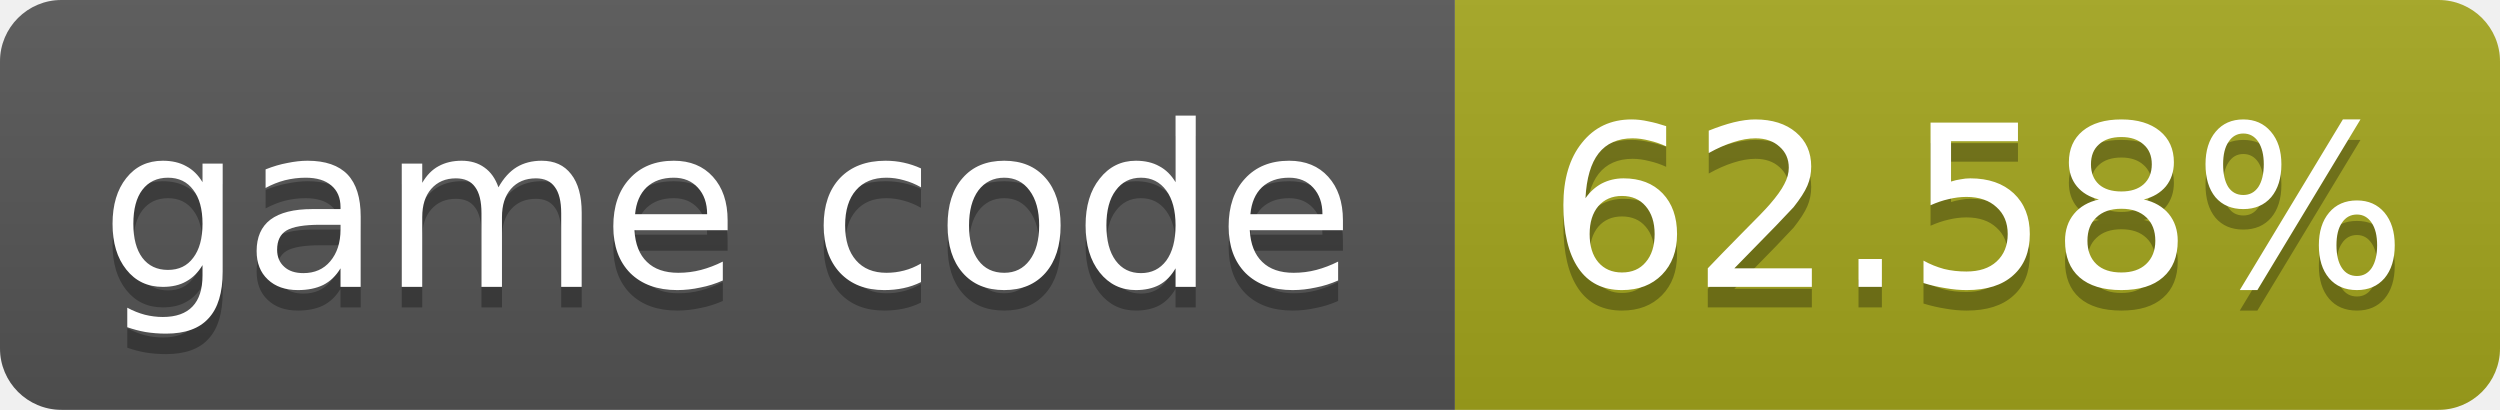
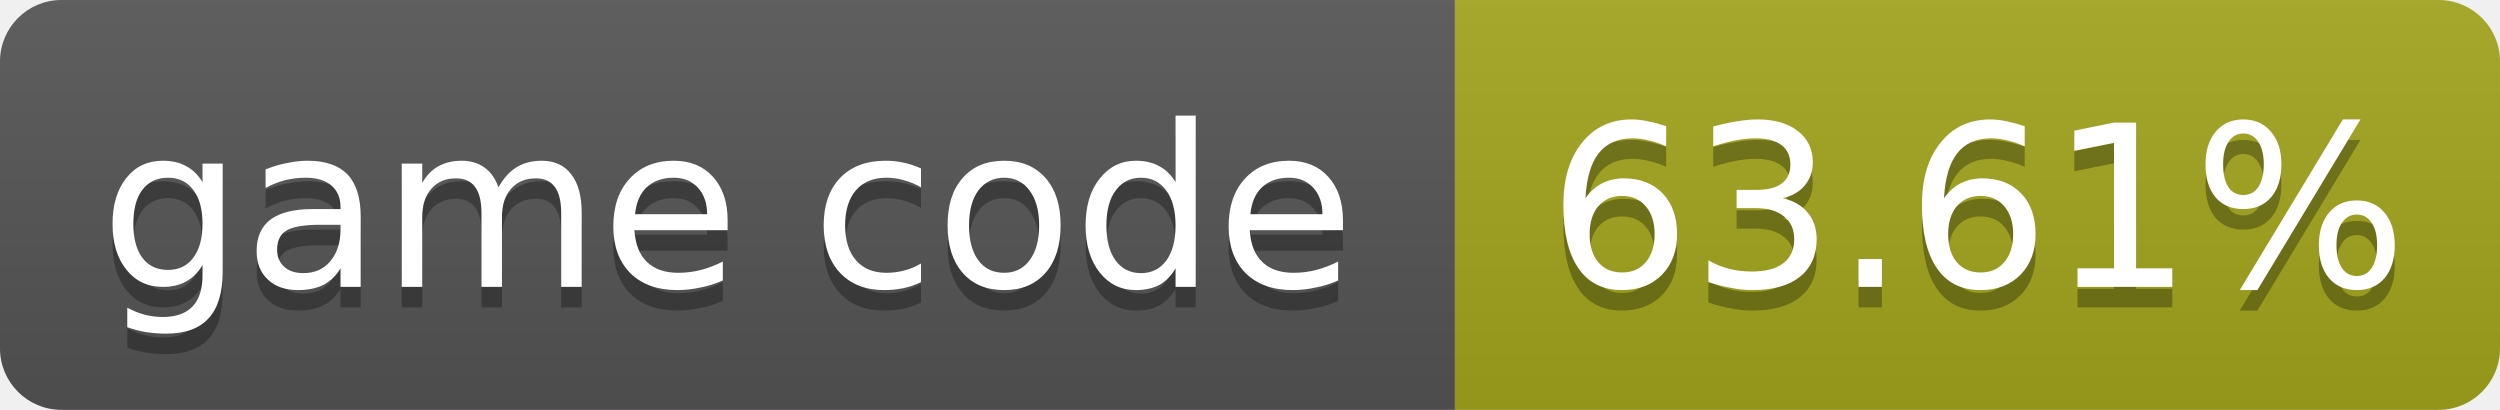
- <svg xmlns="http://www.w3.org/2000/svg" width="122" height="20" role="img" aria-label="game code: 62.58%">
+ <svg xmlns="http://www.w3.org/2000/svg" width="122" height="20" role="img" aria-label="game code: 63.61%">
  <linearGradient id="s" x2="0" y2="100%">
    <stop offset="0" stop-color="#bbb" stop-opacity=".1" />
    <stop offset="1" stop-opacity=".1" />
  </linearGradient>
  <clipPath id="r">
    <rect width="122" height="20" rx="3" fill="#fff" />
  </clipPath>
  <g clip-path="url(#r)">
    <rect width="71" height="20" fill="#555" />
    <rect x="71" width="51" height="20" fill="#a4a61d" />
    <rect width="122" height="20" fill="url(#s)" />
  </g>
  <g fill="#fff" text-anchor="middle" font-family="Verdana,Geneva,DejaVu Sans,sans-serif" font-size="11">
    <text x="35.5" y="15" fill="#010101" fill-opacity=".3">game code</text>
    <text x="35.5" y="14">game code</text>
-     <text x="96.5" y="15" fill="#010101" fill-opacity=".3">62.58%</text>
-     <text x="96.5" y="14">62.58%</text>
+     <text x="96.5" y="15" fill="#010101" fill-opacity=".3">63.61%</text>
+     <text x="96.5" y="14">63.61%</text>
  </g>
</svg>
